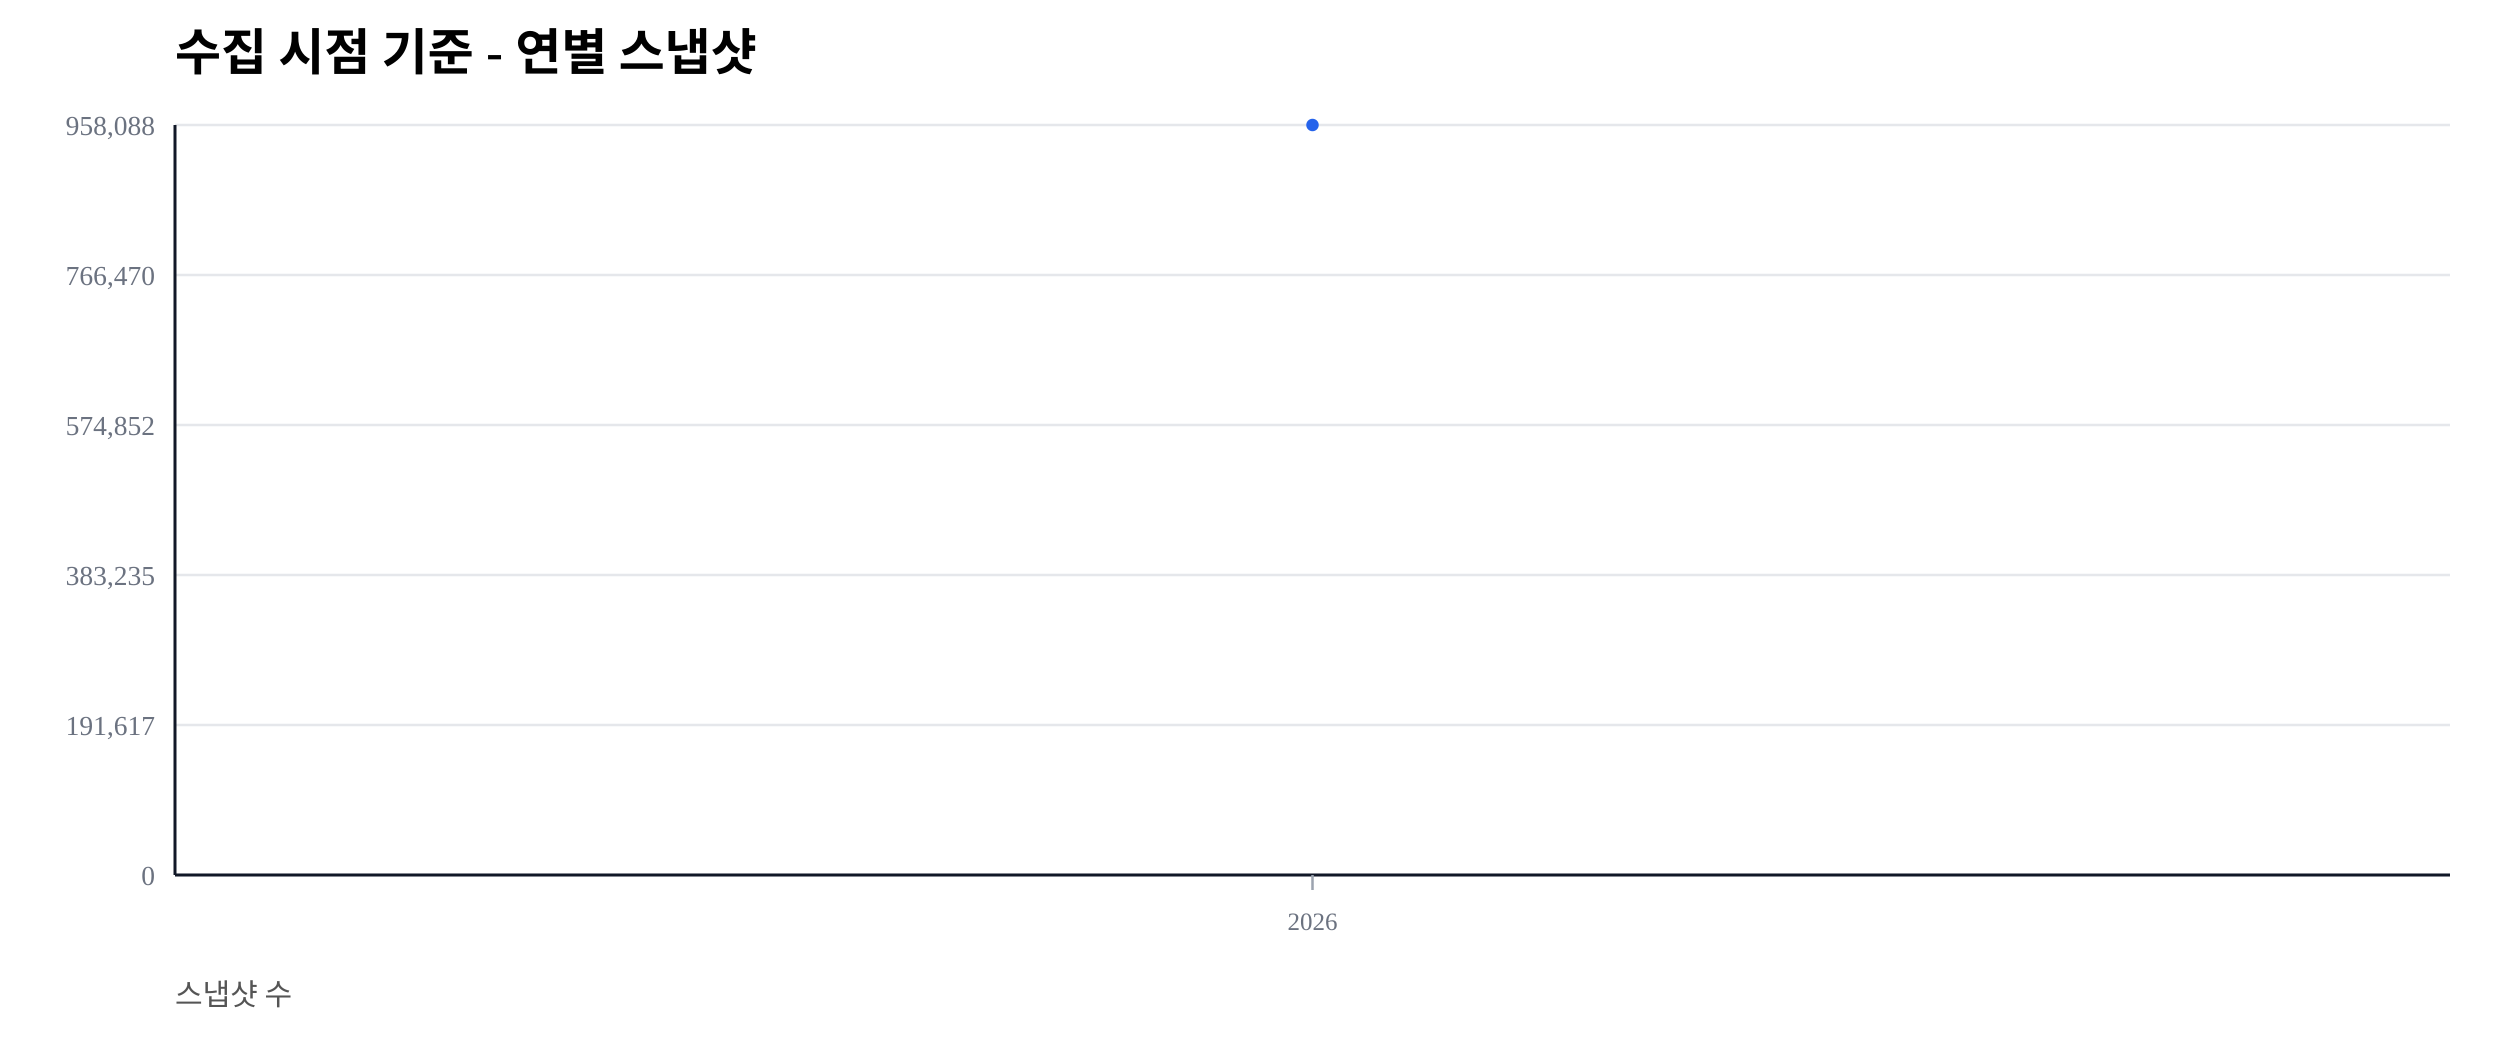
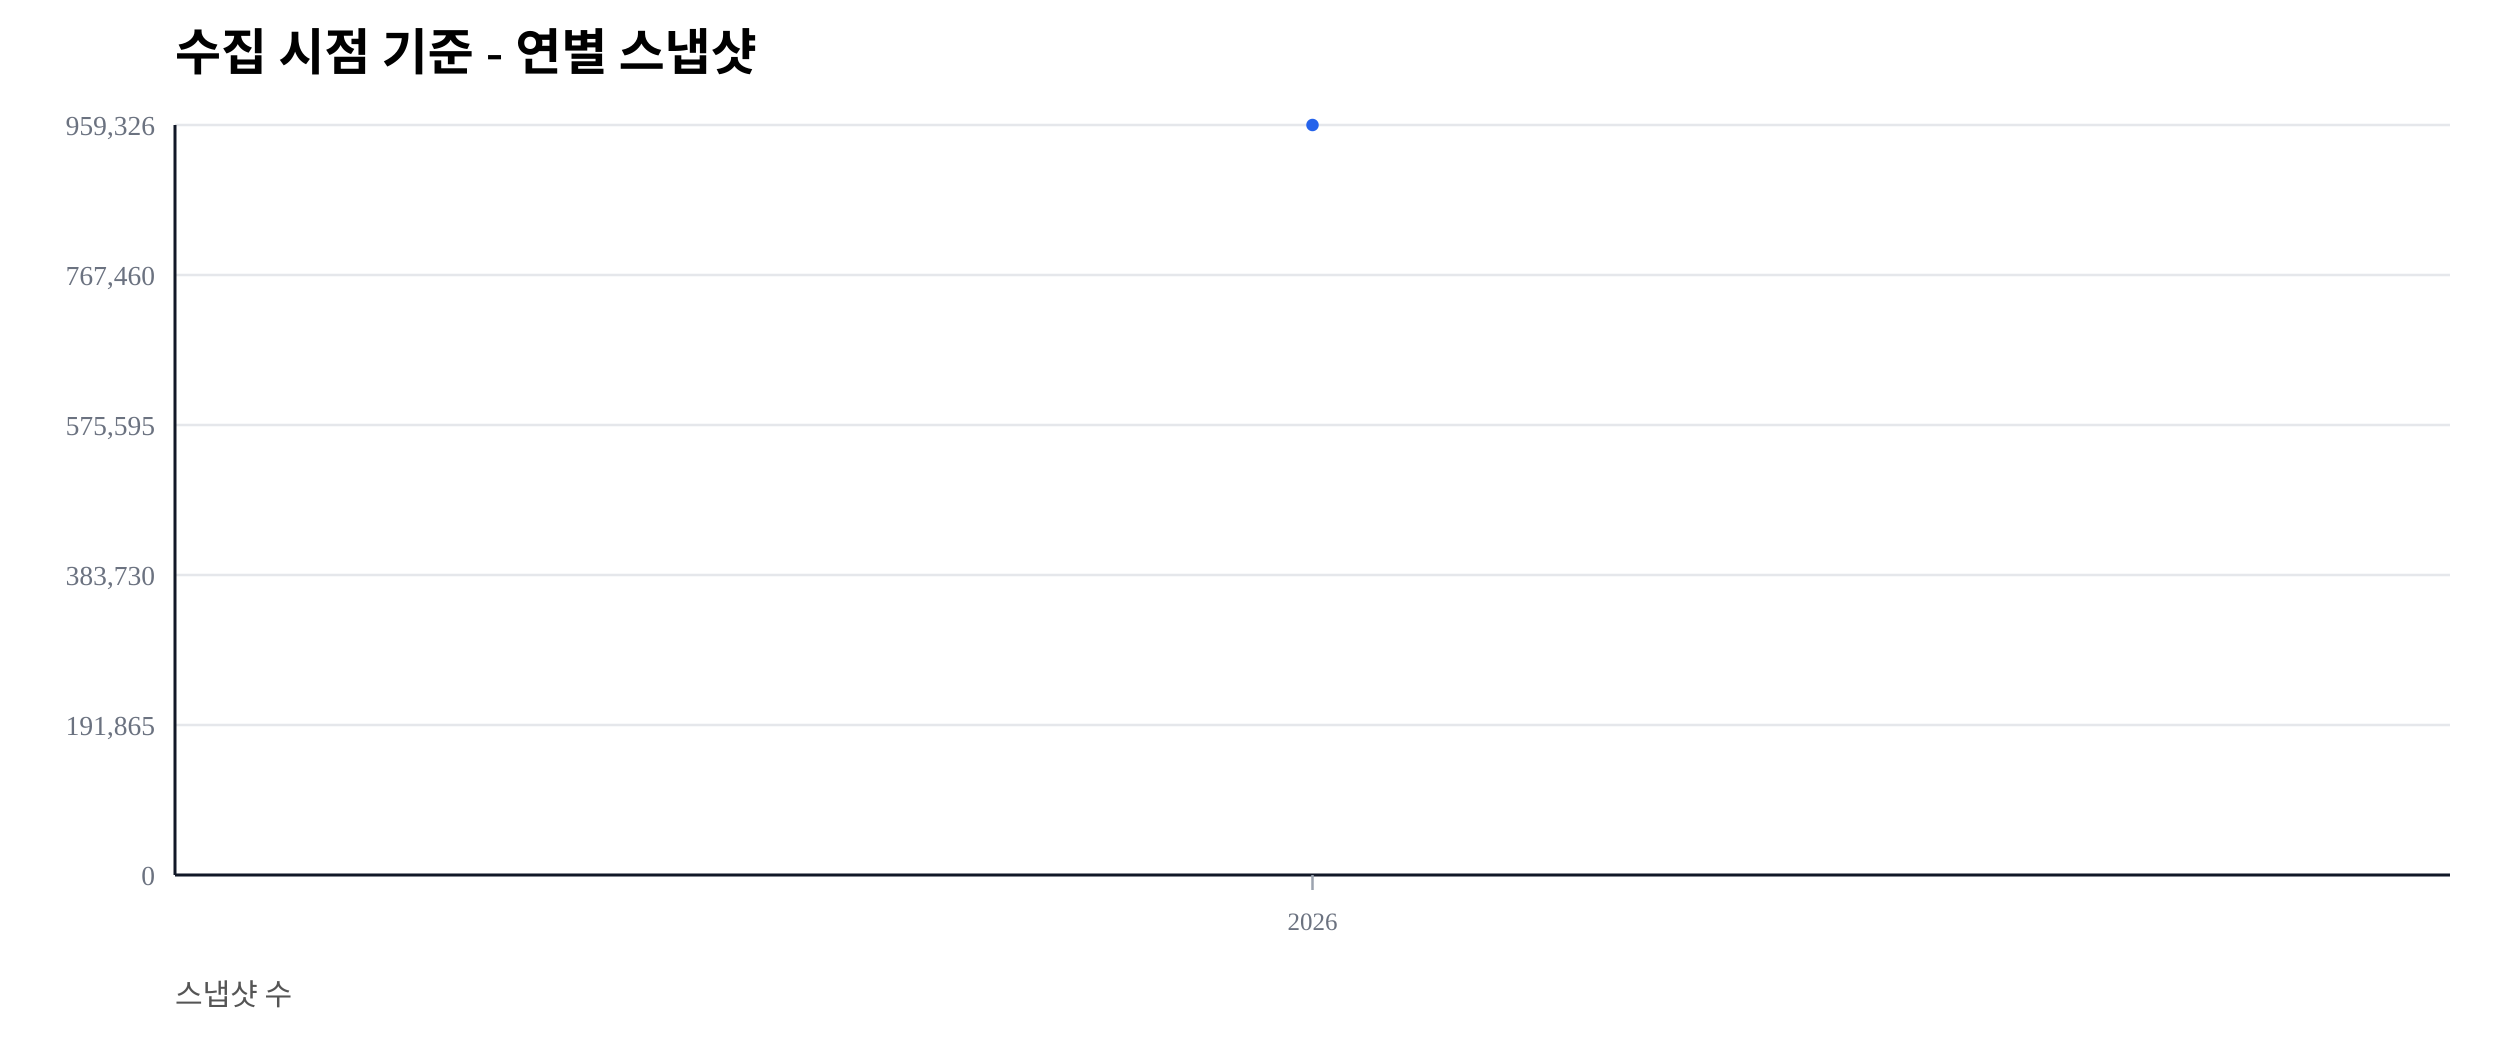
<svg xmlns="http://www.w3.org/2000/svg" width="1000" height="420" viewBox="0 0 1000 420">
  <rect width="100%" height="100%" fill="#ffffff" />
  <text x="70" y="28" font-size="20" font-weight="600">수집 시점 기준 - 연별 스냅샷</text>
  <text x="70" y="402" font-size="12" fill="#555">스냅샷 수</text>
  <line x1="70" y1="350.00" x2="980" y2="350.00" stroke="#e5e7eb" stroke-width="1" />
  <text x="62" y="354.00" font-size="11" fill="#6b7280" text-anchor="end">0</text>
  <line x1="70" y1="290.00" x2="980" y2="290.00" stroke="#e5e7eb" stroke-width="1" />
-   <text x="62" y="294.00" font-size="11" fill="#6b7280" text-anchor="end">191,617</text>
+   <text x="62" y="294.00" font-size="11" fill="#6b7280" text-anchor="end">191,865</text>
  <line x1="70" y1="230.00" x2="980" y2="230.00" stroke="#e5e7eb" stroke-width="1" />
-   <text x="62" y="234.00" font-size="11" fill="#6b7280" text-anchor="end">383,235</text>
+   <text x="62" y="234.00" font-size="11" fill="#6b7280" text-anchor="end">383,730</text>
  <line x1="70" y1="170.00" x2="980" y2="170.00" stroke="#e5e7eb" stroke-width="1" />
-   <text x="62" y="174.00" font-size="11" fill="#6b7280" text-anchor="end">574,852</text>
+   <text x="62" y="174.00" font-size="11" fill="#6b7280" text-anchor="end">575,595</text>
  <line x1="70" y1="110.00" x2="980" y2="110.00" stroke="#e5e7eb" stroke-width="1" />
-   <text x="62" y="114.00" font-size="11" fill="#6b7280" text-anchor="end">766,470</text>
+   <text x="62" y="114.00" font-size="11" fill="#6b7280" text-anchor="end">767,460</text>
  <line x1="70" y1="50.00" x2="980" y2="50.00" stroke="#e5e7eb" stroke-width="1" />
-   <text x="62" y="54.00" font-size="11" fill="#6b7280" text-anchor="end">958,088</text>
+   <text x="62" y="54.00" font-size="11" fill="#6b7280" text-anchor="end">959,326</text>
  <line x1="70" y1="350" x2="980" y2="350" stroke="#111827" stroke-width="1.2" />
  <line x1="70" y1="50" x2="70" y2="350" stroke="#111827" stroke-width="1.2" />
  <line x1="525.00" y1="350" x2="525.00" y2="356" stroke="#9ca3af" stroke-width="1" />
  <text x="525.00" y="372" font-size="10" fill="#6b7280" text-anchor="middle">2026</text>
  <polyline fill="none" stroke="#2563eb" stroke-width="2.5" points="525.00,50.00" />
  <circle cx="525.00" cy="50.00" r="2.5" fill="#2563eb" />
</svg>
